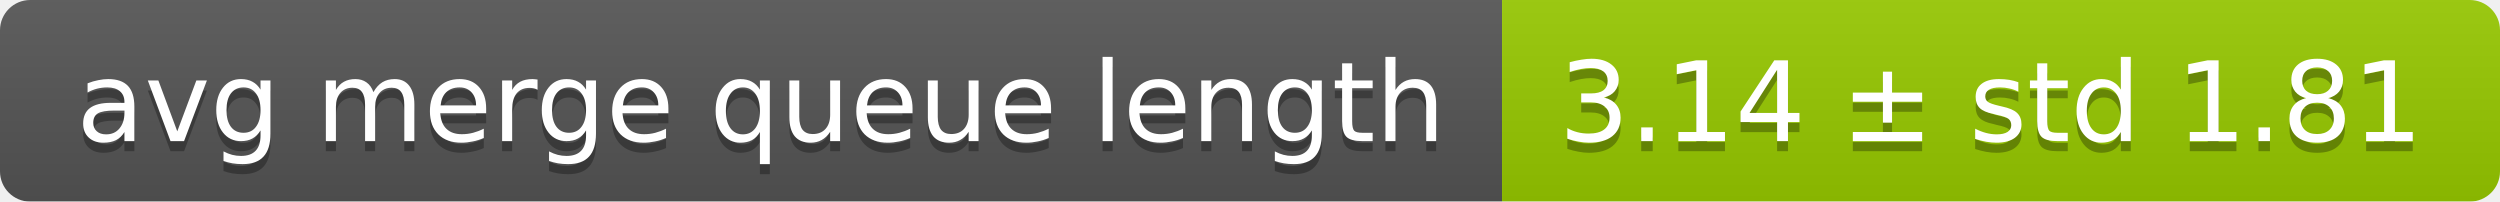
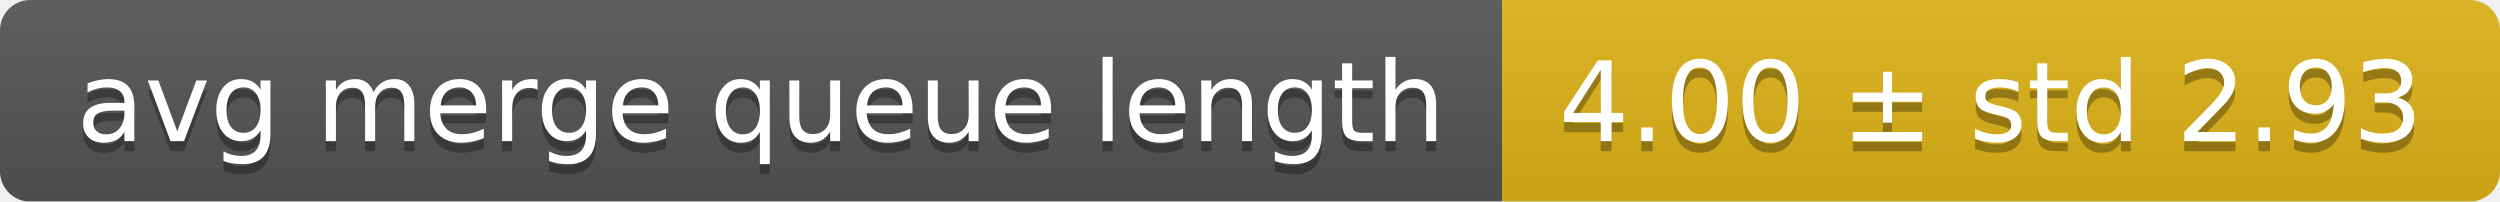
<svg xmlns="http://www.w3.org/2000/svg" width="248" height="20">
  <linearGradient id="smooth" x2="0" y2="100%">
    <stop offset="0" stop-color="#bbb" stop-opacity=".1" />
    <stop offset="1" stop-opacity=".1" />
  </linearGradient>
  <mask id="round">
    <rect width="248" height="20" rx="3" fill="#fff" />
  </mask>
  <g mask="url(#round)">
    <rect width="149" height="20" fill="#555" />
-     <rect x="149" width="99" height="20" fill="#97ca00" />
+     <rect x="149" width="99" height="20" fill="#dfb317" />
    <rect width="248" height="20" fill="url(#smooth)" />
  </g>
  <g fill="#fff" text-anchor="middle" font-family="DejaVu Sans,Verdana,Geneva,sans-serif" font-size="11">
    <text x="75.5" y="15" fill="#010101" fill-opacity=".3">avg merge queue length</text>
    <text x="75.5" y="14">avg merge queue length</text>
-     <text x="197.5" y="15" fill="#010101" fill-opacity=".3">3.14 ± std 1.81</text>
-     <text x="197.5" y="14">3.14 ± std 1.81</text>
+     <text x="197.5" y="15" fill="#010101" fill-opacity=".3">4.00 ± std 2.93</text>
+     <text x="197.5" y="14">4.00 ± std 2.93</text>
  </g>
</svg>
